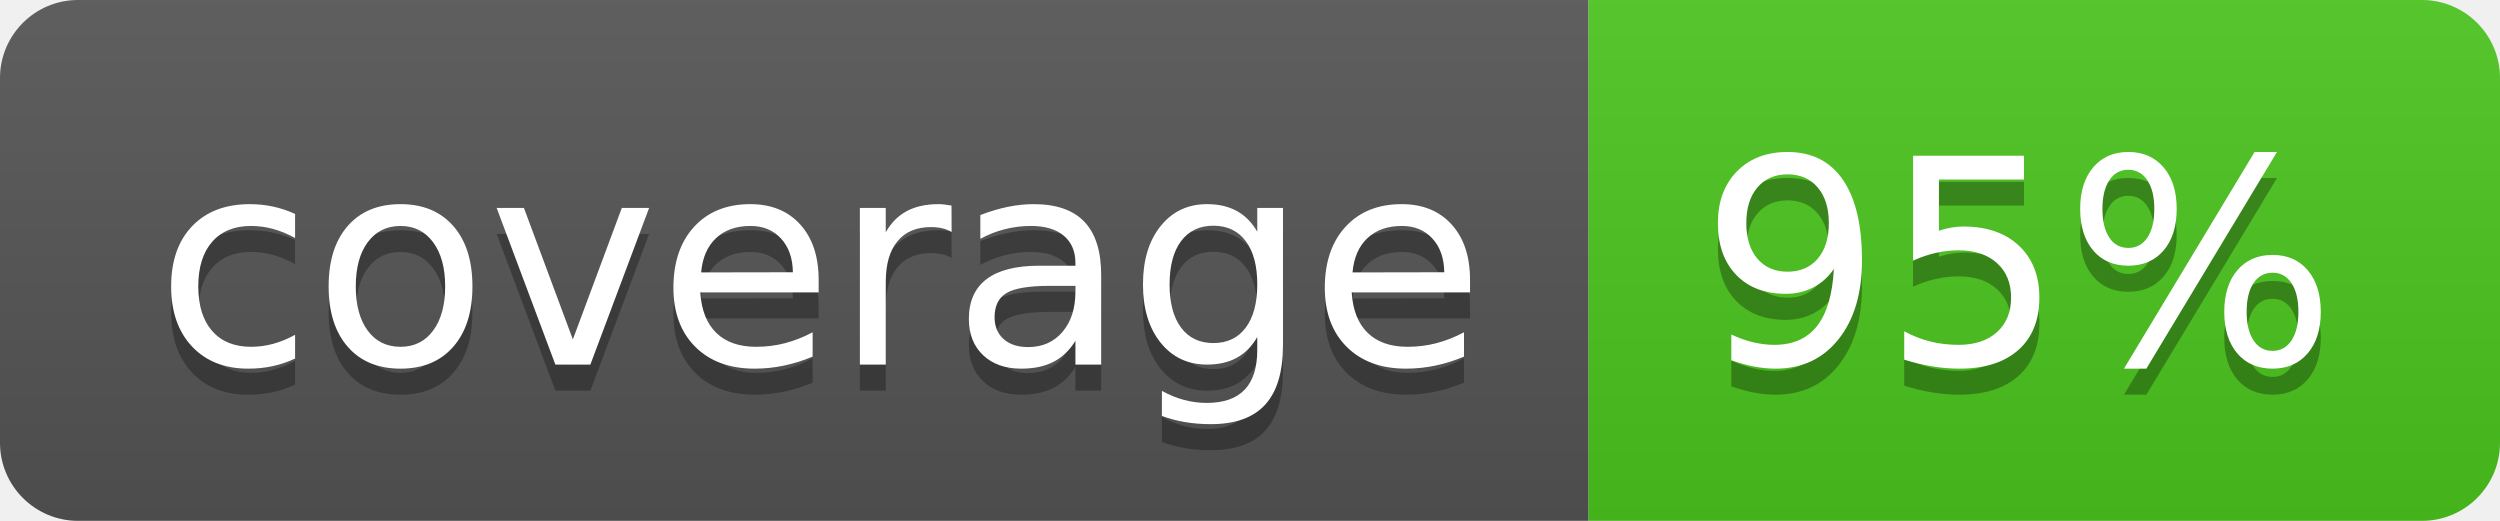
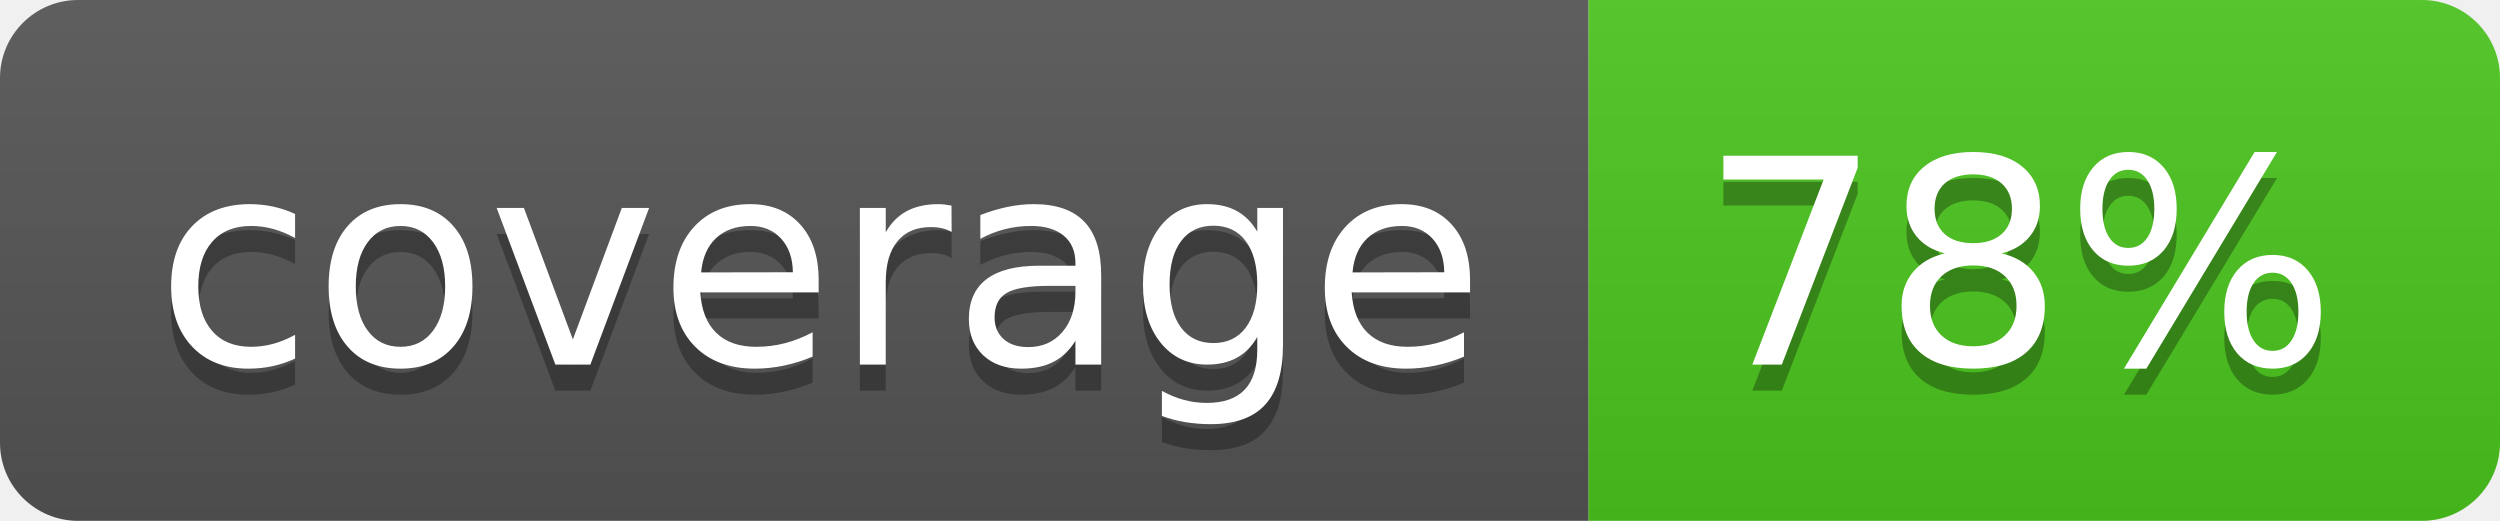
<svg xmlns="http://www.w3.org/2000/svg" width="96" height="20">
  <linearGradient id="b" x2="0" y2="100%">
    <stop offset="0" stop-color="#bbb" stop-opacity=".1" />
    <stop offset="1" stop-opacity=".1" />
  </linearGradient>
  <clipPath id="a">
    <rect width="96" height="20" rx="3" fill="#fff" />
  </clipPath>
  <g clip-path="url(#a)">
    <path fill="#555" d="M0 0h61v20H0z" />
    <path fill="#4CC61E" d="M61 0h35v20H61z" />
    <path fill="url(#b)" d="M0 0h96v20H0z" />
  </g>
  <g fill="#fff" text-anchor="middle" font-family="DejaVu Sans,Verdana,Geneva,sans-serif" font-size="110">
    <text x="315" y="150" fill="#010101" fill-opacity=".3" transform="scale(.1)" textLength="510">coverage</text>
    <text x="315" y="140" transform="scale(.1)" textLength="510">coverage</text>
-     <text x="775" y="150" fill="#010101" fill-opacity=".3" transform="scale(.1)" textLength="250">95%</text>
-     <text x="775" y="140" transform="scale(.1)" textLength="250">95%</text>
+     <text x="775" y="150" fill="#010101" fill-opacity=".3" transform="scale(.1)" textLength="250">78%</text>
+     <text x="775" y="140" transform="scale(.1)" textLength="250">78%</text>
  </g>
</svg>
